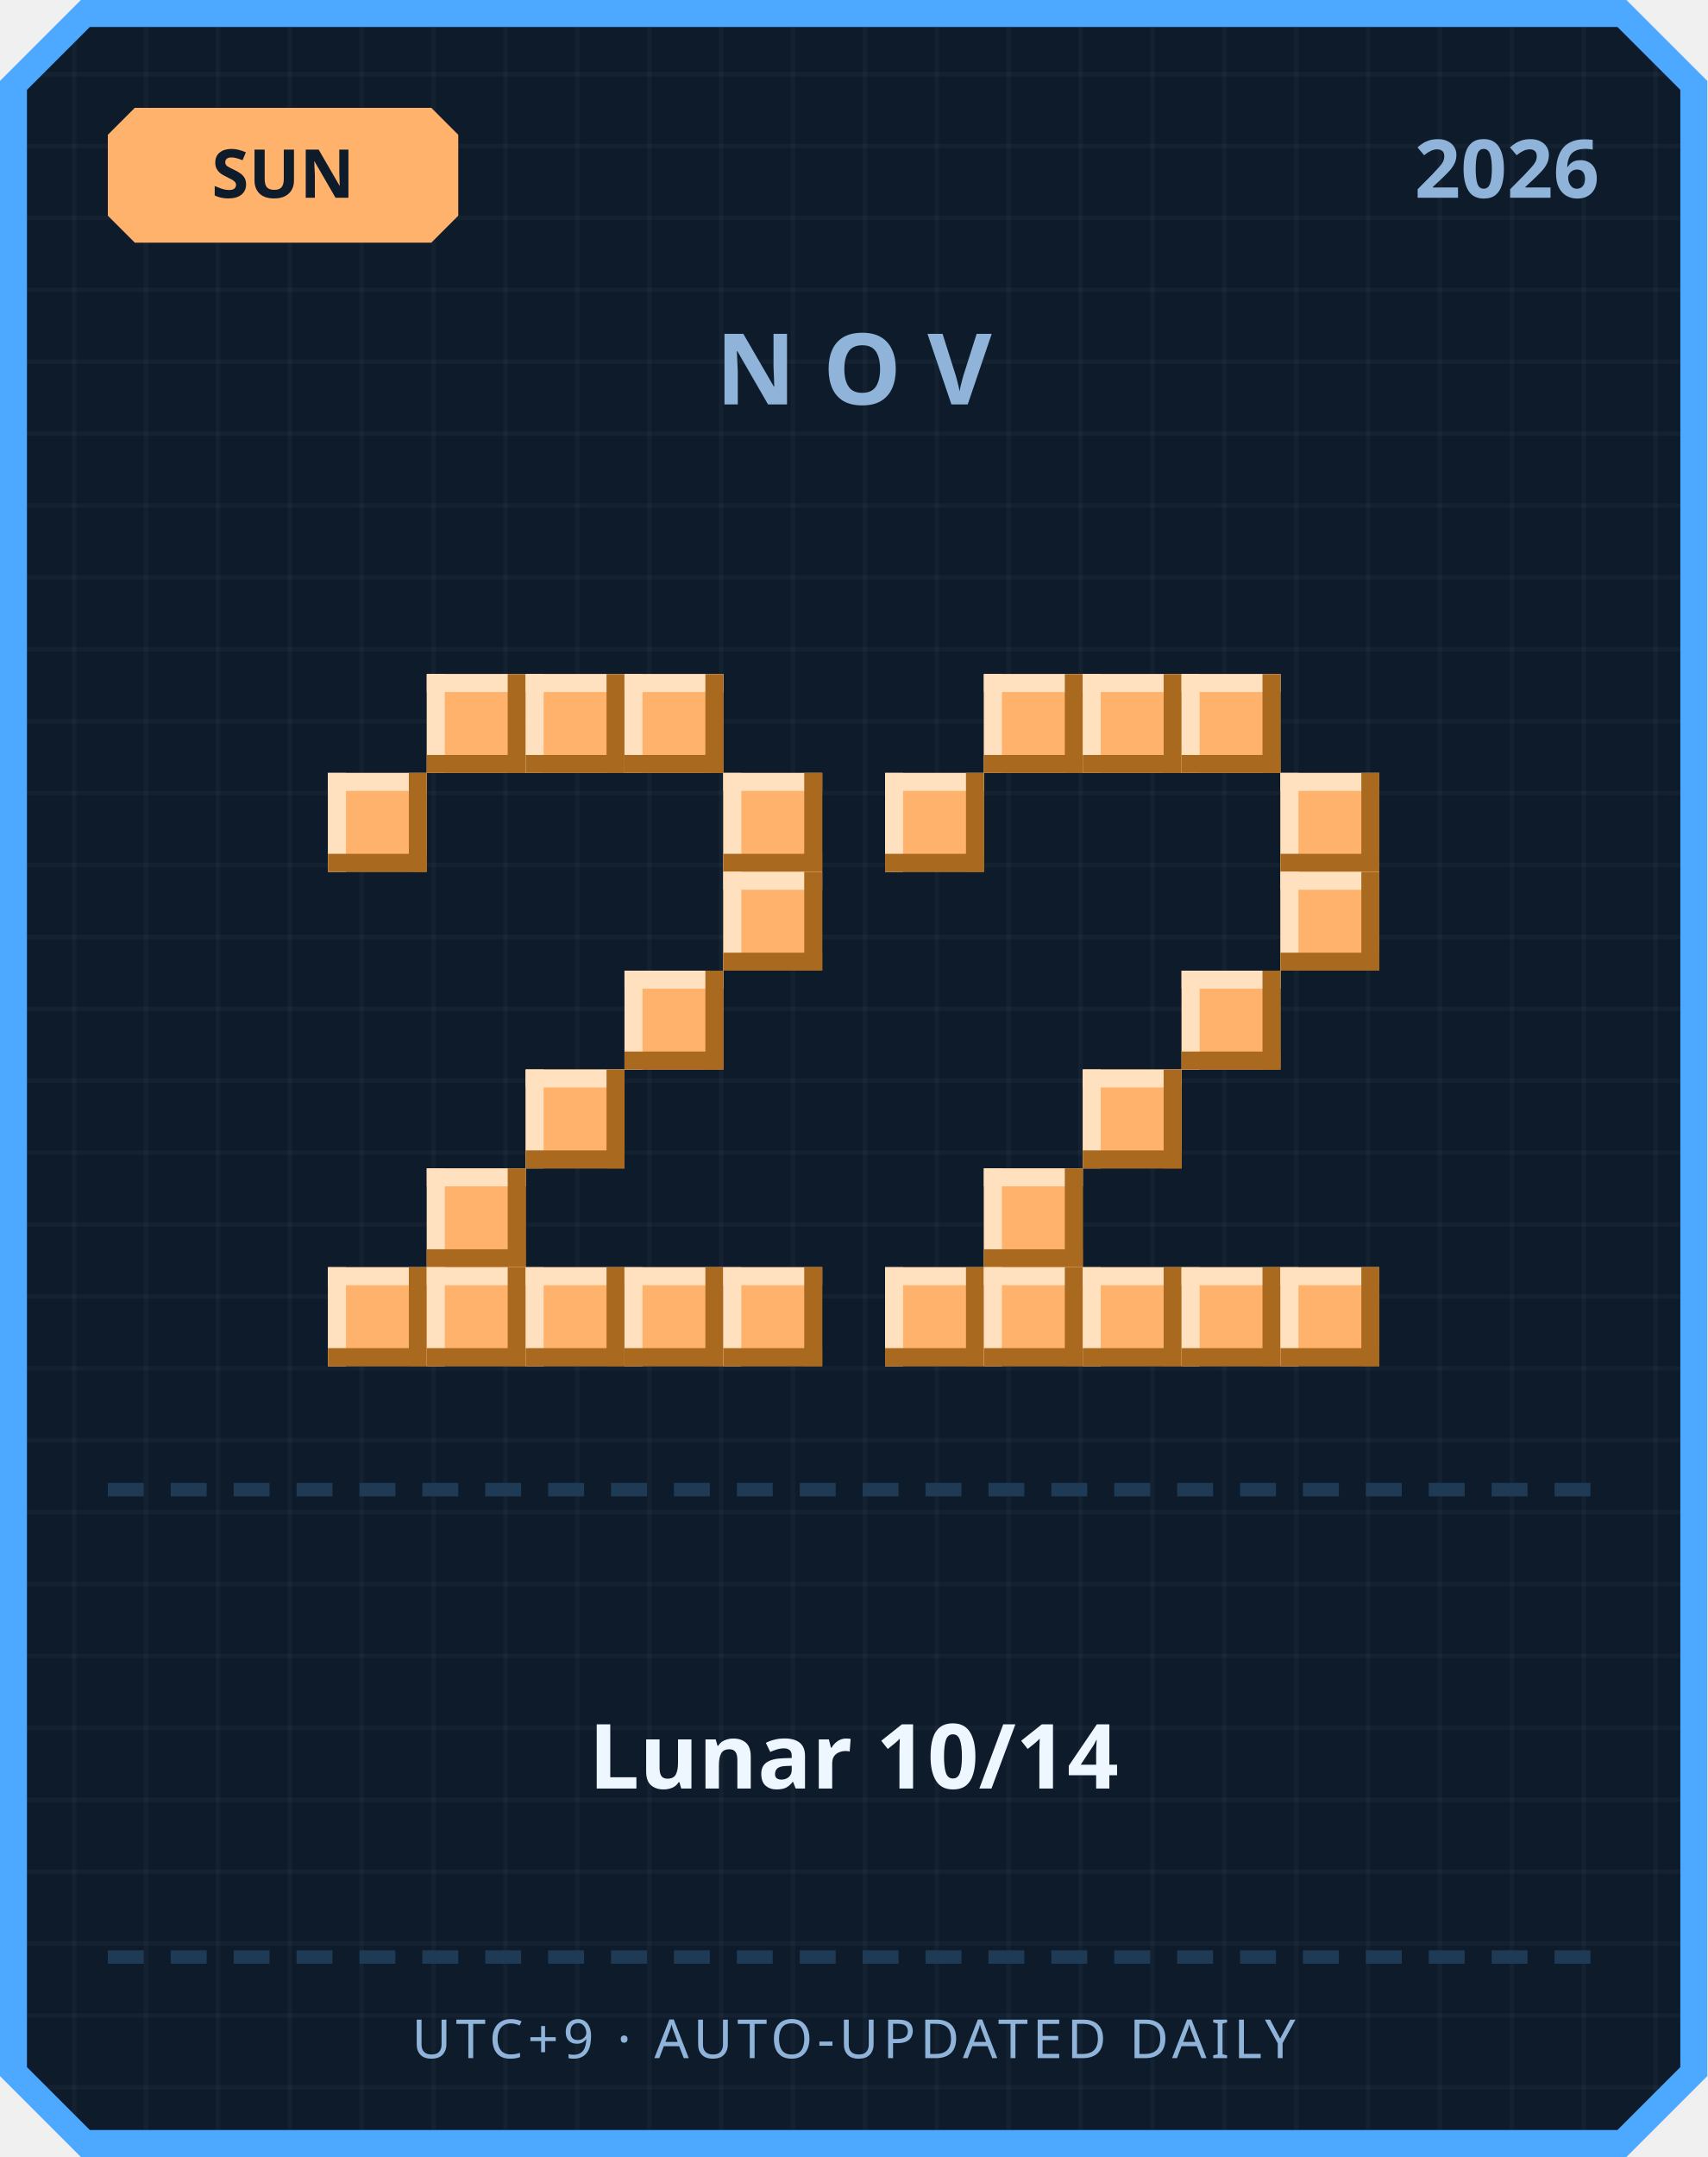
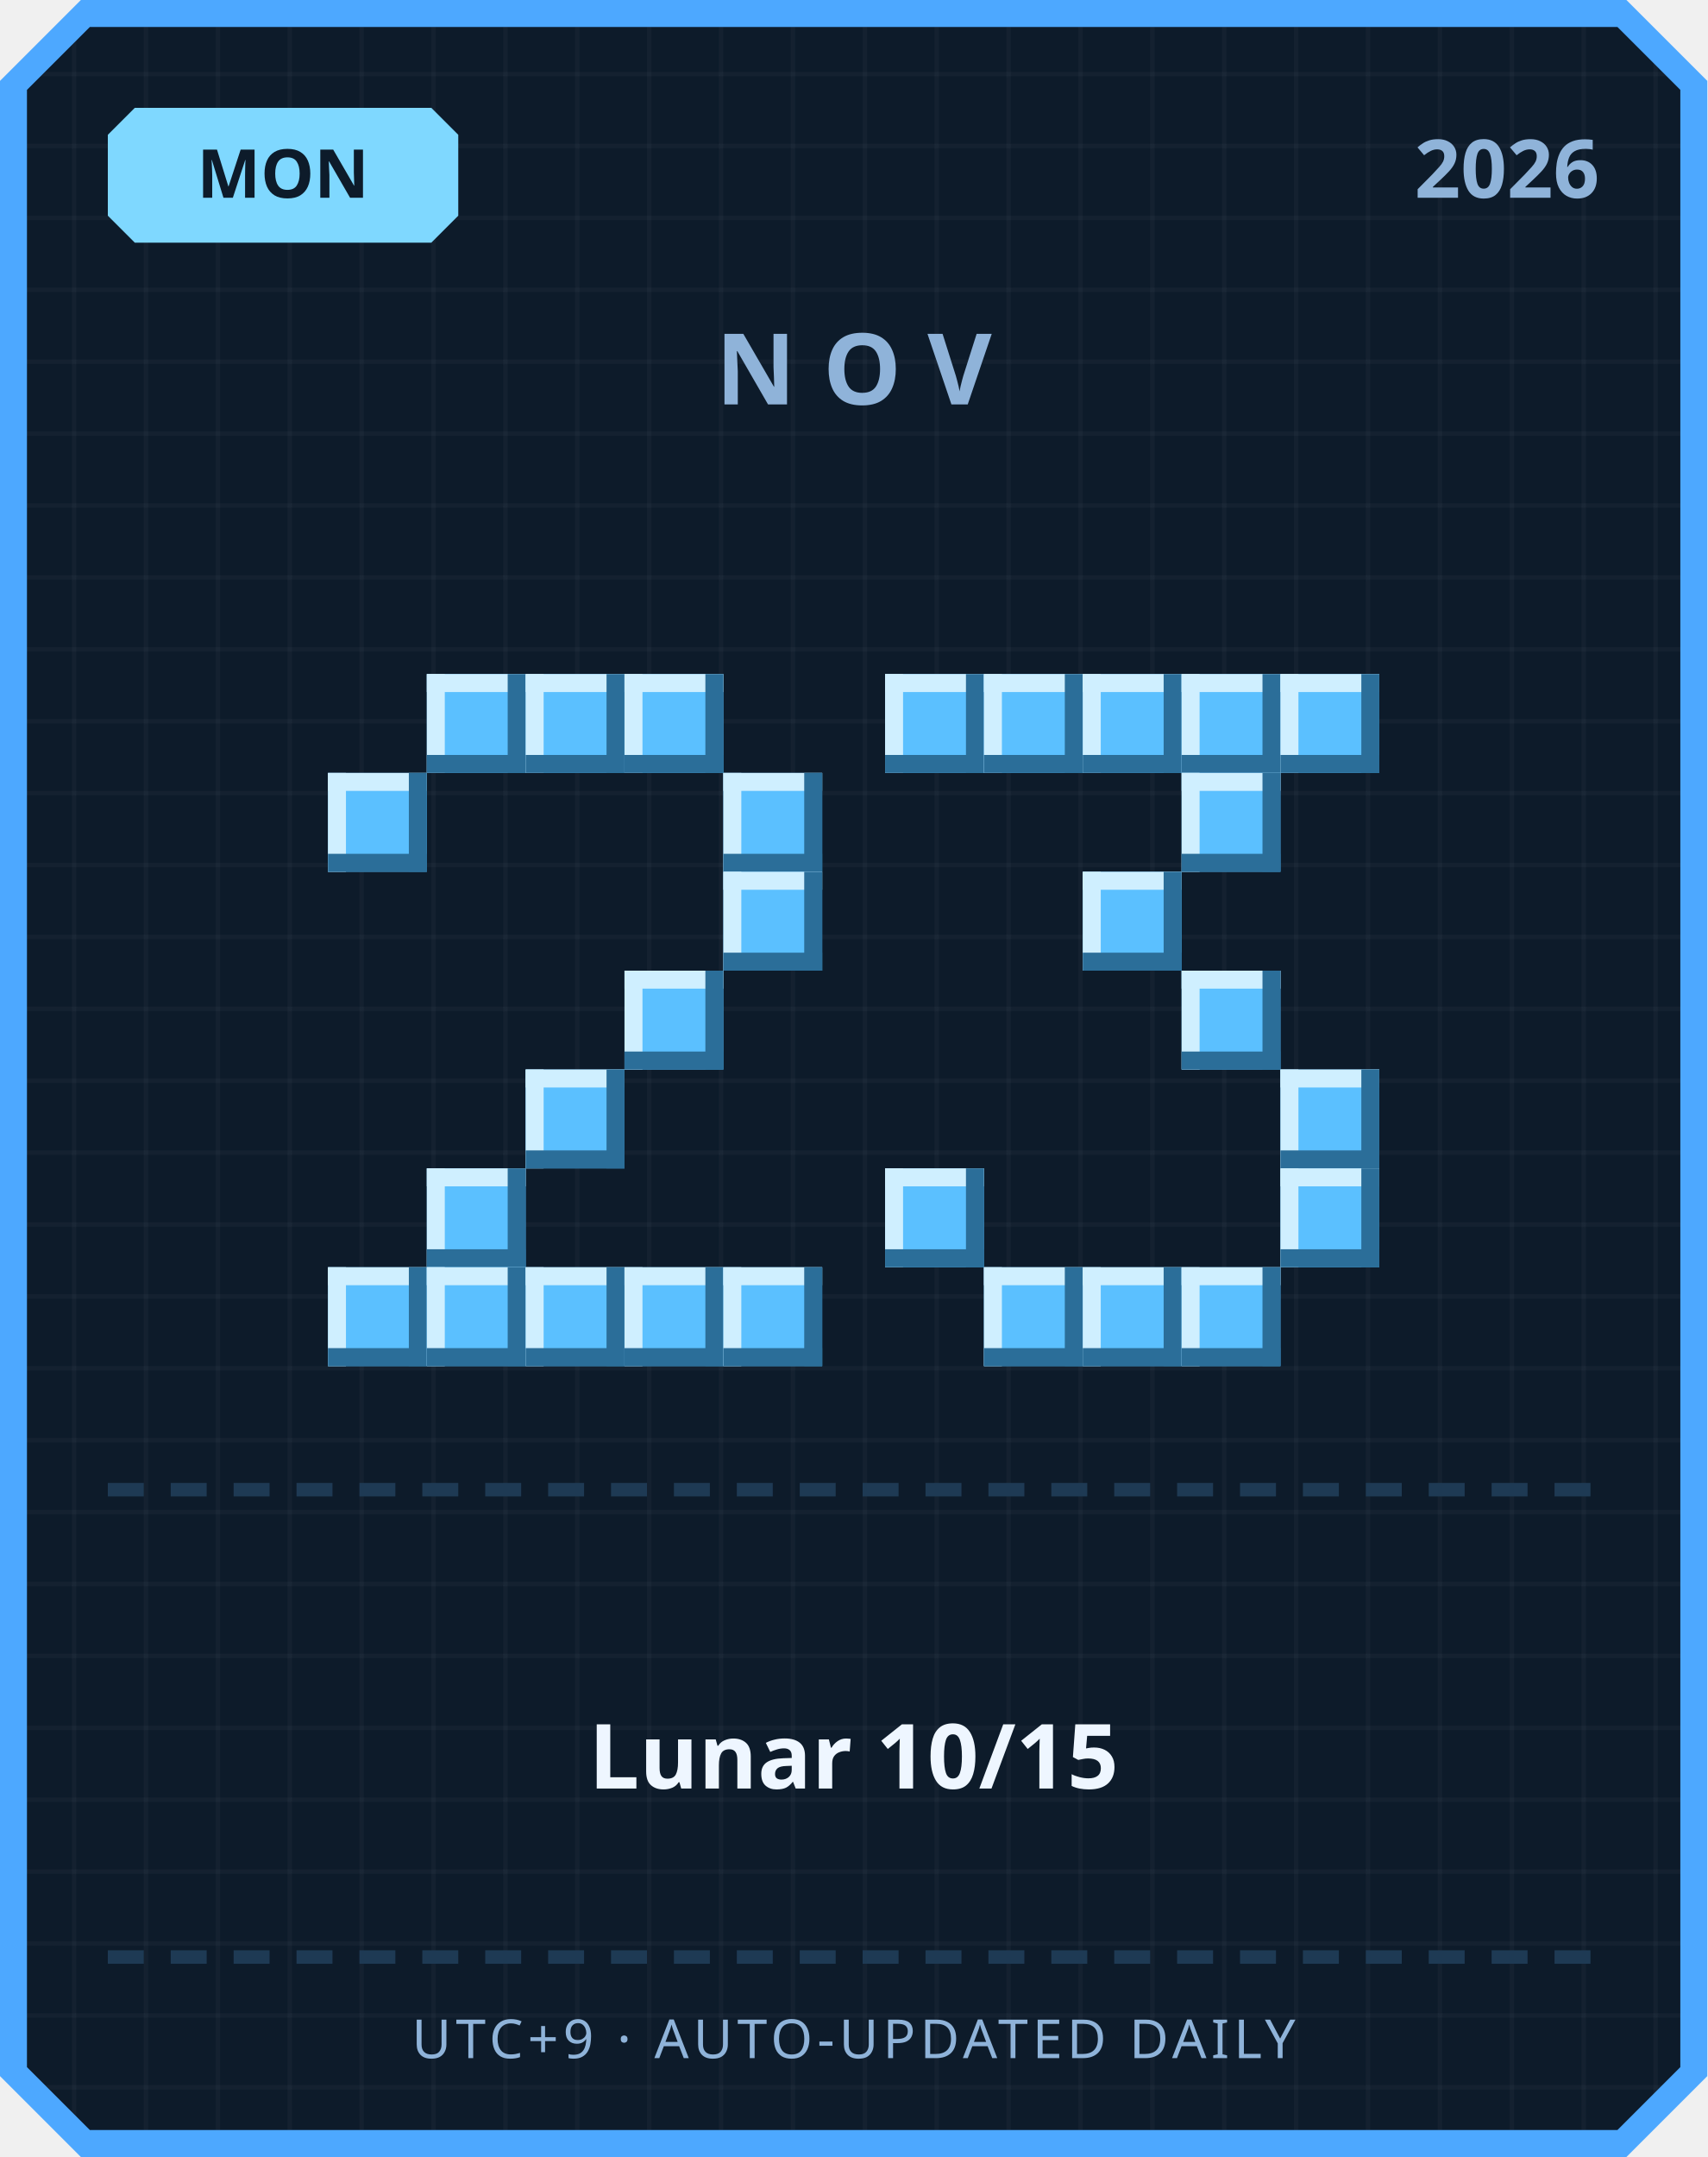
<svg xmlns="http://www.w3.org/2000/svg" width="380" height="480" viewBox="0 0 380 480">
  <defs>
    <pattern id="grid" width="16" height="16" patternUnits="userSpaceOnUse">
      <rect width="16" height="16" fill="#0d1b2a" />
      <rect width="1" height="16" fill="#ffffff" opacity="0.03" />
      <rect width="16" height="1" fill="#ffffff" opacity="0.03" />
    </pattern>
  </defs>
  <path d="M 18,0 L 362,0 L 380,18 L 380,462 L 362,480 L 18,480 L 0,462 L 0,18 Z" fill="#4da8ff" />
  <path d="M 20,6 L 360,6 L 374,20 L 374,460 L 360,474 L 20,474 L 6,460 L 6,20 Z" fill="url(#grid)" />
-   <path d="M 30,24 L 96,24 L 102,30 L 102,48 L 96,54 L 30,54 L 24,48 L 24,30 Z" fill="#ffb26b" />
-   <text x="63" y="44" text-anchor="middle" font-family="'Segoe UI', sans-serif" font-size="15" font-weight="700" fill="#0d1b2a">SUN</text>
+   <path d="M 30,24 L 96,24 L 102,30 L 102,48 L 96,54 L 30,54 L 24,48 L 24,30 Z" fill="#7fd8ff" />
+   <text x="63" y="44" text-anchor="middle" font-family="'Segoe UI', sans-serif" font-size="15" font-weight="700" fill="#0d1b2a">MON</text>
  <text x="356" y="44" text-anchor="end" font-family="'Segoe UI', sans-serif" font-size="18" font-weight="700" fill="#8fb3d9">2026</text>
  <text x="190" y="90" text-anchor="middle" font-family="'Segoe UI', sans-serif" font-size="22" font-weight="700" letter-spacing="6" fill="#8fb3d9">NOV</text>
-   <rect x="95" y="150" width="22" height="22" fill="#ffb26b" />
-   <rect x="95" y="150" width="22" height="4" fill="#ffe1bf" />
-   <rect x="95" y="150" width="4" height="22" fill="#ffe1bf" />
-   <rect x="95" y="168" width="22" height="4" fill="#a9691f" />
-   <rect x="113" y="150" width="4" height="22" fill="#a9691f" />
-   <rect x="117" y="150" width="22" height="22" fill="#ffb26b" />
-   <rect x="117" y="150" width="22" height="4" fill="#ffe1bf" />
-   <rect x="117" y="150" width="4" height="22" fill="#ffe1bf" />
-   <rect x="117" y="168" width="22" height="4" fill="#a9691f" />
-   <rect x="135" y="150" width="4" height="22" fill="#a9691f" />
-   <rect x="139" y="150" width="22" height="22" fill="#ffb26b" />
-   <rect x="139" y="150" width="22" height="4" fill="#ffe1bf" />
-   <rect x="139" y="150" width="4" height="22" fill="#ffe1bf" />
-   <rect x="139" y="168" width="22" height="4" fill="#a9691f" />
-   <rect x="157" y="150" width="4" height="22" fill="#a9691f" />
-   <rect x="73" y="172" width="22" height="22" fill="#ffb26b" />
-   <rect x="73" y="172" width="22" height="4" fill="#ffe1bf" />
-   <rect x="73" y="172" width="4" height="22" fill="#ffe1bf" />
-   <rect x="73" y="190" width="22" height="4" fill="#a9691f" />
-   <rect x="91" y="172" width="4" height="22" fill="#a9691f" />
-   <rect x="161" y="172" width="22" height="22" fill="#ffb26b" />
-   <rect x="161" y="172" width="22" height="4" fill="#ffe1bf" />
-   <rect x="161" y="172" width="4" height="22" fill="#ffe1bf" />
-   <rect x="161" y="190" width="22" height="4" fill="#a9691f" />
-   <rect x="179" y="172" width="4" height="22" fill="#a9691f" />
-   <rect x="161" y="194" width="22" height="22" fill="#ffb26b" />
-   <rect x="161" y="194" width="22" height="4" fill="#ffe1bf" />
-   <rect x="161" y="194" width="4" height="22" fill="#ffe1bf" />
-   <rect x="161" y="212" width="22" height="4" fill="#a9691f" />
-   <rect x="179" y="194" width="4" height="22" fill="#a9691f" />
-   <rect x="139" y="216" width="22" height="22" fill="#ffb26b" />
-   <rect x="139" y="216" width="22" height="4" fill="#ffe1bf" />
-   <rect x="139" y="216" width="4" height="22" fill="#ffe1bf" />
-   <rect x="139" y="234" width="22" height="4" fill="#a9691f" />
-   <rect x="157" y="216" width="4" height="22" fill="#a9691f" />
-   <rect x="117" y="238" width="22" height="22" fill="#ffb26b" />
-   <rect x="117" y="238" width="22" height="4" fill="#ffe1bf" />
-   <rect x="117" y="238" width="4" height="22" fill="#ffe1bf" />
-   <rect x="117" y="256" width="22" height="4" fill="#a9691f" />
-   <rect x="135" y="238" width="4" height="22" fill="#a9691f" />
-   <rect x="95" y="260" width="22" height="22" fill="#ffb26b" />
-   <rect x="95" y="260" width="22" height="4" fill="#ffe1bf" />
-   <rect x="95" y="260" width="4" height="22" fill="#ffe1bf" />
-   <rect x="95" y="278" width="22" height="4" fill="#a9691f" />
-   <rect x="113" y="260" width="4" height="22" fill="#a9691f" />
-   <rect x="73" y="282" width="22" height="22" fill="#ffb26b" />
-   <rect x="73" y="282" width="22" height="4" fill="#ffe1bf" />
-   <rect x="73" y="282" width="4" height="22" fill="#ffe1bf" />
-   <rect x="73" y="300" width="22" height="4" fill="#a9691f" />
-   <rect x="91" y="282" width="4" height="22" fill="#a9691f" />
-   <rect x="95" y="282" width="22" height="22" fill="#ffb26b" />
-   <rect x="95" y="282" width="22" height="4" fill="#ffe1bf" />
-   <rect x="95" y="282" width="4" height="22" fill="#ffe1bf" />
-   <rect x="95" y="300" width="22" height="4" fill="#a9691f" />
-   <rect x="113" y="282" width="4" height="22" fill="#a9691f" />
-   <rect x="117" y="282" width="22" height="22" fill="#ffb26b" />
-   <rect x="117" y="282" width="22" height="4" fill="#ffe1bf" />
-   <rect x="117" y="282" width="4" height="22" fill="#ffe1bf" />
-   <rect x="117" y="300" width="22" height="4" fill="#a9691f" />
-   <rect x="135" y="282" width="4" height="22" fill="#a9691f" />
-   <rect x="139" y="282" width="22" height="22" fill="#ffb26b" />
-   <rect x="139" y="282" width="22" height="4" fill="#ffe1bf" />
-   <rect x="139" y="282" width="4" height="22" fill="#ffe1bf" />
-   <rect x="139" y="300" width="22" height="4" fill="#a9691f" />
-   <rect x="157" y="282" width="4" height="22" fill="#a9691f" />
-   <rect x="161" y="282" width="22" height="22" fill="#ffb26b" />
-   <rect x="161" y="282" width="22" height="4" fill="#ffe1bf" />
-   <rect x="161" y="282" width="4" height="22" fill="#ffe1bf" />
-   <rect x="161" y="300" width="22" height="4" fill="#a9691f" />
-   <rect x="179" y="282" width="4" height="22" fill="#a9691f" />
-   <rect x="219" y="150" width="22" height="22" fill="#ffb26b" />
-   <rect x="219" y="150" width="22" height="4" fill="#ffe1bf" />
-   <rect x="219" y="150" width="4" height="22" fill="#ffe1bf" />
-   <rect x="219" y="168" width="22" height="4" fill="#a9691f" />
-   <rect x="237" y="150" width="4" height="22" fill="#a9691f" />
-   <rect x="241" y="150" width="22" height="22" fill="#ffb26b" />
-   <rect x="241" y="150" width="22" height="4" fill="#ffe1bf" />
-   <rect x="241" y="150" width="4" height="22" fill="#ffe1bf" />
-   <rect x="241" y="168" width="22" height="4" fill="#a9691f" />
-   <rect x="259" y="150" width="4" height="22" fill="#a9691f" />
-   <rect x="263" y="150" width="22" height="22" fill="#ffb26b" />
-   <rect x="263" y="150" width="22" height="4" fill="#ffe1bf" />
-   <rect x="263" y="150" width="4" height="22" fill="#ffe1bf" />
-   <rect x="263" y="168" width="22" height="4" fill="#a9691f" />
-   <rect x="281" y="150" width="4" height="22" fill="#a9691f" />
-   <rect x="197" y="172" width="22" height="22" fill="#ffb26b" />
-   <rect x="197" y="172" width="22" height="4" fill="#ffe1bf" />
-   <rect x="197" y="172" width="4" height="22" fill="#ffe1bf" />
-   <rect x="197" y="190" width="22" height="4" fill="#a9691f" />
-   <rect x="215" y="172" width="4" height="22" fill="#a9691f" />
-   <rect x="285" y="172" width="22" height="22" fill="#ffb26b" />
-   <rect x="285" y="172" width="22" height="4" fill="#ffe1bf" />
-   <rect x="285" y="172" width="4" height="22" fill="#ffe1bf" />
-   <rect x="285" y="190" width="22" height="4" fill="#a9691f" />
-   <rect x="303" y="172" width="4" height="22" fill="#a9691f" />
-   <rect x="285" y="194" width="22" height="22" fill="#ffb26b" />
-   <rect x="285" y="194" width="22" height="4" fill="#ffe1bf" />
-   <rect x="285" y="194" width="4" height="22" fill="#ffe1bf" />
-   <rect x="285" y="212" width="22" height="4" fill="#a9691f" />
-   <rect x="303" y="194" width="4" height="22" fill="#a9691f" />
-   <rect x="263" y="216" width="22" height="22" fill="#ffb26b" />
-   <rect x="263" y="216" width="22" height="4" fill="#ffe1bf" />
-   <rect x="263" y="216" width="4" height="22" fill="#ffe1bf" />
-   <rect x="263" y="234" width="22" height="4" fill="#a9691f" />
-   <rect x="281" y="216" width="4" height="22" fill="#a9691f" />
-   <rect x="241" y="238" width="22" height="22" fill="#ffb26b" />
-   <rect x="241" y="238" width="22" height="4" fill="#ffe1bf" />
-   <rect x="241" y="238" width="4" height="22" fill="#ffe1bf" />
-   <rect x="241" y="256" width="22" height="4" fill="#a9691f" />
-   <rect x="259" y="238" width="4" height="22" fill="#a9691f" />
-   <rect x="219" y="260" width="22" height="22" fill="#ffb26b" />
-   <rect x="219" y="260" width="22" height="4" fill="#ffe1bf" />
-   <rect x="219" y="260" width="4" height="22" fill="#ffe1bf" />
-   <rect x="219" y="278" width="22" height="4" fill="#a9691f" />
-   <rect x="237" y="260" width="4" height="22" fill="#a9691f" />
-   <rect x="197" y="282" width="22" height="22" fill="#ffb26b" />
-   <rect x="197" y="282" width="22" height="4" fill="#ffe1bf" />
-   <rect x="197" y="282" width="4" height="22" fill="#ffe1bf" />
-   <rect x="197" y="300" width="22" height="4" fill="#a9691f" />
-   <rect x="215" y="282" width="4" height="22" fill="#a9691f" />
-   <rect x="219" y="282" width="22" height="22" fill="#ffb26b" />
-   <rect x="219" y="282" width="22" height="4" fill="#ffe1bf" />
-   <rect x="219" y="282" width="4" height="22" fill="#ffe1bf" />
-   <rect x="219" y="300" width="22" height="4" fill="#a9691f" />
-   <rect x="237" y="282" width="4" height="22" fill="#a9691f" />
-   <rect x="241" y="282" width="22" height="22" fill="#ffb26b" />
-   <rect x="241" y="282" width="22" height="4" fill="#ffe1bf" />
-   <rect x="241" y="282" width="4" height="22" fill="#ffe1bf" />
-   <rect x="241" y="300" width="22" height="4" fill="#a9691f" />
-   <rect x="259" y="282" width="4" height="22" fill="#a9691f" />
-   <rect x="263" y="282" width="22" height="22" fill="#ffb26b" />
-   <rect x="263" y="282" width="22" height="4" fill="#ffe1bf" />
-   <rect x="263" y="282" width="4" height="22" fill="#ffe1bf" />
-   <rect x="263" y="300" width="22" height="4" fill="#a9691f" />
-   <rect x="281" y="282" width="4" height="22" fill="#a9691f" />
-   <rect x="285" y="282" width="22" height="22" fill="#ffb26b" />
-   <rect x="285" y="282" width="22" height="4" fill="#ffe1bf" />
-   <rect x="285" y="282" width="4" height="22" fill="#ffe1bf" />
-   <rect x="285" y="300" width="22" height="4" fill="#a9691f" />
-   <rect x="303" y="282" width="4" height="22" fill="#a9691f" />
+   <rect x="95" y="150" width="22" height="22" fill="#5bc0ff" />
+   <rect x="95" y="150" width="22" height="4" fill="#cfefff" />
+   <rect x="95" y="150" width="4" height="22" fill="#cfefff" />
+   <rect x="95" y="168" width="22" height="4" fill="#2b6e99" />
+   <rect x="113" y="150" width="4" height="22" fill="#2b6e99" />
+   <rect x="117" y="150" width="22" height="22" fill="#5bc0ff" />
+   <rect x="117" y="150" width="22" height="4" fill="#cfefff" />
+   <rect x="117" y="150" width="4" height="22" fill="#cfefff" />
+   <rect x="117" y="168" width="22" height="4" fill="#2b6e99" />
+   <rect x="135" y="150" width="4" height="22" fill="#2b6e99" />
+   <rect x="139" y="150" width="22" height="22" fill="#5bc0ff" />
+   <rect x="139" y="150" width="22" height="4" fill="#cfefff" />
+   <rect x="139" y="150" width="4" height="22" fill="#cfefff" />
+   <rect x="139" y="168" width="22" height="4" fill="#2b6e99" />
+   <rect x="157" y="150" width="4" height="22" fill="#2b6e99" />
+   <rect x="73" y="172" width="22" height="22" fill="#5bc0ff" />
+   <rect x="73" y="172" width="22" height="4" fill="#cfefff" />
+   <rect x="73" y="172" width="4" height="22" fill="#cfefff" />
+   <rect x="73" y="190" width="22" height="4" fill="#2b6e99" />
+   <rect x="91" y="172" width="4" height="22" fill="#2b6e99" />
+   <rect x="161" y="172" width="22" height="22" fill="#5bc0ff" />
+   <rect x="161" y="172" width="22" height="4" fill="#cfefff" />
+   <rect x="161" y="172" width="4" height="22" fill="#cfefff" />
+   <rect x="161" y="190" width="22" height="4" fill="#2b6e99" />
+   <rect x="179" y="172" width="4" height="22" fill="#2b6e99" />
+   <rect x="161" y="194" width="22" height="22" fill="#5bc0ff" />
+   <rect x="161" y="194" width="22" height="4" fill="#cfefff" />
+   <rect x="161" y="194" width="4" height="22" fill="#cfefff" />
+   <rect x="161" y="212" width="22" height="4" fill="#2b6e99" />
+   <rect x="179" y="194" width="4" height="22" fill="#2b6e99" />
+   <rect x="139" y="216" width="22" height="22" fill="#5bc0ff" />
+   <rect x="139" y="216" width="22" height="4" fill="#cfefff" />
+   <rect x="139" y="216" width="4" height="22" fill="#cfefff" />
+   <rect x="139" y="234" width="22" height="4" fill="#2b6e99" />
+   <rect x="157" y="216" width="4" height="22" fill="#2b6e99" />
+   <rect x="117" y="238" width="22" height="22" fill="#5bc0ff" />
+   <rect x="117" y="238" width="22" height="4" fill="#cfefff" />
+   <rect x="117" y="238" width="4" height="22" fill="#cfefff" />
+   <rect x="117" y="256" width="22" height="4" fill="#2b6e99" />
+   <rect x="135" y="238" width="4" height="22" fill="#2b6e99" />
+   <rect x="95" y="260" width="22" height="22" fill="#5bc0ff" />
+   <rect x="95" y="260" width="22" height="4" fill="#cfefff" />
+   <rect x="95" y="260" width="4" height="22" fill="#cfefff" />
+   <rect x="95" y="278" width="22" height="4" fill="#2b6e99" />
+   <rect x="113" y="260" width="4" height="22" fill="#2b6e99" />
+   <rect x="73" y="282" width="22" height="22" fill="#5bc0ff" />
+   <rect x="73" y="282" width="22" height="4" fill="#cfefff" />
+   <rect x="73" y="282" width="4" height="22" fill="#cfefff" />
+   <rect x="73" y="300" width="22" height="4" fill="#2b6e99" />
+   <rect x="91" y="282" width="4" height="22" fill="#2b6e99" />
+   <rect x="95" y="282" width="22" height="22" fill="#5bc0ff" />
+   <rect x="95" y="282" width="22" height="4" fill="#cfefff" />
+   <rect x="95" y="282" width="4" height="22" fill="#cfefff" />
+   <rect x="95" y="300" width="22" height="4" fill="#2b6e99" />
+   <rect x="113" y="282" width="4" height="22" fill="#2b6e99" />
+   <rect x="117" y="282" width="22" height="22" fill="#5bc0ff" />
+   <rect x="117" y="282" width="22" height="4" fill="#cfefff" />
+   <rect x="117" y="282" width="4" height="22" fill="#cfefff" />
+   <rect x="117" y="300" width="22" height="4" fill="#2b6e99" />
+   <rect x="135" y="282" width="4" height="22" fill="#2b6e99" />
+   <rect x="139" y="282" width="22" height="22" fill="#5bc0ff" />
+   <rect x="139" y="282" width="22" height="4" fill="#cfefff" />
+   <rect x="139" y="282" width="4" height="22" fill="#cfefff" />
+   <rect x="139" y="300" width="22" height="4" fill="#2b6e99" />
+   <rect x="157" y="282" width="4" height="22" fill="#2b6e99" />
+   <rect x="161" y="282" width="22" height="22" fill="#5bc0ff" />
+   <rect x="161" y="282" width="22" height="4" fill="#cfefff" />
+   <rect x="161" y="282" width="4" height="22" fill="#cfefff" />
+   <rect x="161" y="300" width="22" height="4" fill="#2b6e99" />
+   <rect x="179" y="282" width="4" height="22" fill="#2b6e99" />
+   <rect x="197" y="150" width="22" height="22" fill="#5bc0ff" />
+   <rect x="197" y="150" width="22" height="4" fill="#cfefff" />
+   <rect x="197" y="150" width="4" height="22" fill="#cfefff" />
+   <rect x="197" y="168" width="22" height="4" fill="#2b6e99" />
+   <rect x="215" y="150" width="4" height="22" fill="#2b6e99" />
+   <rect x="219" y="150" width="22" height="22" fill="#5bc0ff" />
+   <rect x="219" y="150" width="22" height="4" fill="#cfefff" />
+   <rect x="219" y="150" width="4" height="22" fill="#cfefff" />
+   <rect x="219" y="168" width="22" height="4" fill="#2b6e99" />
+   <rect x="237" y="150" width="4" height="22" fill="#2b6e99" />
+   <rect x="241" y="150" width="22" height="22" fill="#5bc0ff" />
+   <rect x="241" y="150" width="22" height="4" fill="#cfefff" />
+   <rect x="241" y="150" width="4" height="22" fill="#cfefff" />
+   <rect x="241" y="168" width="22" height="4" fill="#2b6e99" />
+   <rect x="259" y="150" width="4" height="22" fill="#2b6e99" />
+   <rect x="263" y="150" width="22" height="22" fill="#5bc0ff" />
+   <rect x="263" y="150" width="22" height="4" fill="#cfefff" />
+   <rect x="263" y="150" width="4" height="22" fill="#cfefff" />
+   <rect x="263" y="168" width="22" height="4" fill="#2b6e99" />
+   <rect x="281" y="150" width="4" height="22" fill="#2b6e99" />
+   <rect x="285" y="150" width="22" height="22" fill="#5bc0ff" />
+   <rect x="285" y="150" width="22" height="4" fill="#cfefff" />
+   <rect x="285" y="150" width="4" height="22" fill="#cfefff" />
+   <rect x="285" y="168" width="22" height="4" fill="#2b6e99" />
+   <rect x="303" y="150" width="4" height="22" fill="#2b6e99" />
+   <rect x="263" y="172" width="22" height="22" fill="#5bc0ff" />
+   <rect x="263" y="172" width="22" height="4" fill="#cfefff" />
+   <rect x="263" y="172" width="4" height="22" fill="#cfefff" />
+   <rect x="263" y="190" width="22" height="4" fill="#2b6e99" />
+   <rect x="281" y="172" width="4" height="22" fill="#2b6e99" />
+   <rect x="241" y="194" width="22" height="22" fill="#5bc0ff" />
+   <rect x="241" y="194" width="22" height="4" fill="#cfefff" />
+   <rect x="241" y="194" width="4" height="22" fill="#cfefff" />
+   <rect x="241" y="212" width="22" height="4" fill="#2b6e99" />
+   <rect x="259" y="194" width="4" height="22" fill="#2b6e99" />
+   <rect x="263" y="216" width="22" height="22" fill="#5bc0ff" />
+   <rect x="263" y="216" width="22" height="4" fill="#cfefff" />
+   <rect x="263" y="216" width="4" height="22" fill="#cfefff" />
+   <rect x="263" y="234" width="22" height="4" fill="#2b6e99" />
+   <rect x="281" y="216" width="4" height="22" fill="#2b6e99" />
+   <rect x="285" y="238" width="22" height="22" fill="#5bc0ff" />
+   <rect x="285" y="238" width="22" height="4" fill="#cfefff" />
+   <rect x="285" y="238" width="4" height="22" fill="#cfefff" />
+   <rect x="285" y="256" width="22" height="4" fill="#2b6e99" />
+   <rect x="303" y="238" width="4" height="22" fill="#2b6e99" />
+   <rect x="197" y="260" width="22" height="22" fill="#5bc0ff" />
+   <rect x="197" y="260" width="22" height="4" fill="#cfefff" />
+   <rect x="197" y="260" width="4" height="22" fill="#cfefff" />
+   <rect x="197" y="278" width="22" height="4" fill="#2b6e99" />
+   <rect x="215" y="260" width="4" height="22" fill="#2b6e99" />
+   <rect x="285" y="260" width="22" height="22" fill="#5bc0ff" />
+   <rect x="285" y="260" width="22" height="4" fill="#cfefff" />
+   <rect x="285" y="260" width="4" height="22" fill="#cfefff" />
+   <rect x="285" y="278" width="22" height="4" fill="#2b6e99" />
+   <rect x="303" y="260" width="4" height="22" fill="#2b6e99" />
+   <rect x="219" y="282" width="22" height="22" fill="#5bc0ff" />
+   <rect x="219" y="282" width="22" height="4" fill="#cfefff" />
+   <rect x="219" y="282" width="4" height="22" fill="#cfefff" />
+   <rect x="219" y="300" width="22" height="4" fill="#2b6e99" />
+   <rect x="237" y="282" width="4" height="22" fill="#2b6e99" />
+   <rect x="241" y="282" width="22" height="22" fill="#5bc0ff" />
+   <rect x="241" y="282" width="22" height="4" fill="#cfefff" />
+   <rect x="241" y="282" width="4" height="22" fill="#cfefff" />
+   <rect x="241" y="300" width="22" height="4" fill="#2b6e99" />
+   <rect x="259" y="282" width="4" height="22" fill="#2b6e99" />
+   <rect x="263" y="282" width="22" height="22" fill="#5bc0ff" />
+   <rect x="263" y="282" width="22" height="4" fill="#cfefff" />
+   <rect x="263" y="282" width="4" height="22" fill="#cfefff" />
+   <rect x="263" y="300" width="22" height="4" fill="#2b6e99" />
+   <rect x="281" y="282" width="4" height="22" fill="#2b6e99" />
  <rect x="24" y="330" width="8" height="3" fill="#1e3a54" />
  <rect x="38" y="330" width="8" height="3" fill="#1e3a54" />
  <rect x="52" y="330" width="8" height="3" fill="#1e3a54" />
  <rect x="66" y="330" width="8" height="3" fill="#1e3a54" />
  <rect x="80" y="330" width="8" height="3" fill="#1e3a54" />
  <rect x="94" y="330" width="8" height="3" fill="#1e3a54" />
  <rect x="108" y="330" width="8" height="3" fill="#1e3a54" />
  <rect x="122" y="330" width="8" height="3" fill="#1e3a54" />
  <rect x="136" y="330" width="8" height="3" fill="#1e3a54" />
  <rect x="150" y="330" width="8" height="3" fill="#1e3a54" />
  <rect x="164" y="330" width="8" height="3" fill="#1e3a54" />
  <rect x="178" y="330" width="8" height="3" fill="#1e3a54" />
  <rect x="192" y="330" width="8" height="3" fill="#1e3a54" />
  <rect x="206" y="330" width="8" height="3" fill="#1e3a54" />
  <rect x="220" y="330" width="8" height="3" fill="#1e3a54" />
  <rect x="234" y="330" width="8" height="3" fill="#1e3a54" />
  <rect x="248" y="330" width="8" height="3" fill="#1e3a54" />
  <rect x="262" y="330" width="8" height="3" fill="#1e3a54" />
  <rect x="276" y="330" width="8" height="3" fill="#1e3a54" />
  <rect x="290" y="330" width="8" height="3" fill="#1e3a54" />
  <rect x="304" y="330" width="8" height="3" fill="#1e3a54" />
  <rect x="318" y="330" width="8" height="3" fill="#1e3a54" />
  <rect x="332" y="330" width="8" height="3" fill="#1e3a54" />
  <rect x="346" y="330" width="8" height="3" fill="#1e3a54" />
-   <text x="190" y="398" text-anchor="middle" font-family="'Segoe UI', 'Microsoft JhengHei', sans-serif" font-size="20" font-weight="700" fill="#eef6ff">Lunar 10/14</text>
+   <text x="190" y="398" text-anchor="middle" font-family="'Segoe UI', 'Microsoft JhengHei', sans-serif" font-size="20" font-weight="700" fill="#eef6ff">Lunar 10/15</text>
  <rect x="24" y="434" width="8" height="3" fill="#1e3a54" />
  <rect x="38" y="434" width="8" height="3" fill="#1e3a54" />
  <rect x="52" y="434" width="8" height="3" fill="#1e3a54" />
  <rect x="66" y="434" width="8" height="3" fill="#1e3a54" />
  <rect x="80" y="434" width="8" height="3" fill="#1e3a54" />
  <rect x="94" y="434" width="8" height="3" fill="#1e3a54" />
  <rect x="108" y="434" width="8" height="3" fill="#1e3a54" />
  <rect x="122" y="434" width="8" height="3" fill="#1e3a54" />
  <rect x="136" y="434" width="8" height="3" fill="#1e3a54" />
  <rect x="150" y="434" width="8" height="3" fill="#1e3a54" />
  <rect x="164" y="434" width="8" height="3" fill="#1e3a54" />
  <rect x="178" y="434" width="8" height="3" fill="#1e3a54" />
  <rect x="192" y="434" width="8" height="3" fill="#1e3a54" />
  <rect x="206" y="434" width="8" height="3" fill="#1e3a54" />
  <rect x="220" y="434" width="8" height="3" fill="#1e3a54" />
  <rect x="234" y="434" width="8" height="3" fill="#1e3a54" />
  <rect x="248" y="434" width="8" height="3" fill="#1e3a54" />
  <rect x="262" y="434" width="8" height="3" fill="#1e3a54" />
  <rect x="276" y="434" width="8" height="3" fill="#1e3a54" />
  <rect x="290" y="434" width="8" height="3" fill="#1e3a54" />
  <rect x="304" y="434" width="8" height="3" fill="#1e3a54" />
  <rect x="318" y="434" width="8" height="3" fill="#1e3a54" />
  <rect x="332" y="434" width="8" height="3" fill="#1e3a54" />
  <rect x="346" y="434" width="8" height="3" fill="#1e3a54" />
  <text x="190" y="458" text-anchor="middle" font-family="'Segoe UI', sans-serif" font-size="12" letter-spacing="1" fill="#8fb3d9">UTC+9 · AUTO-UPDATED DAILY</text>
</svg>
